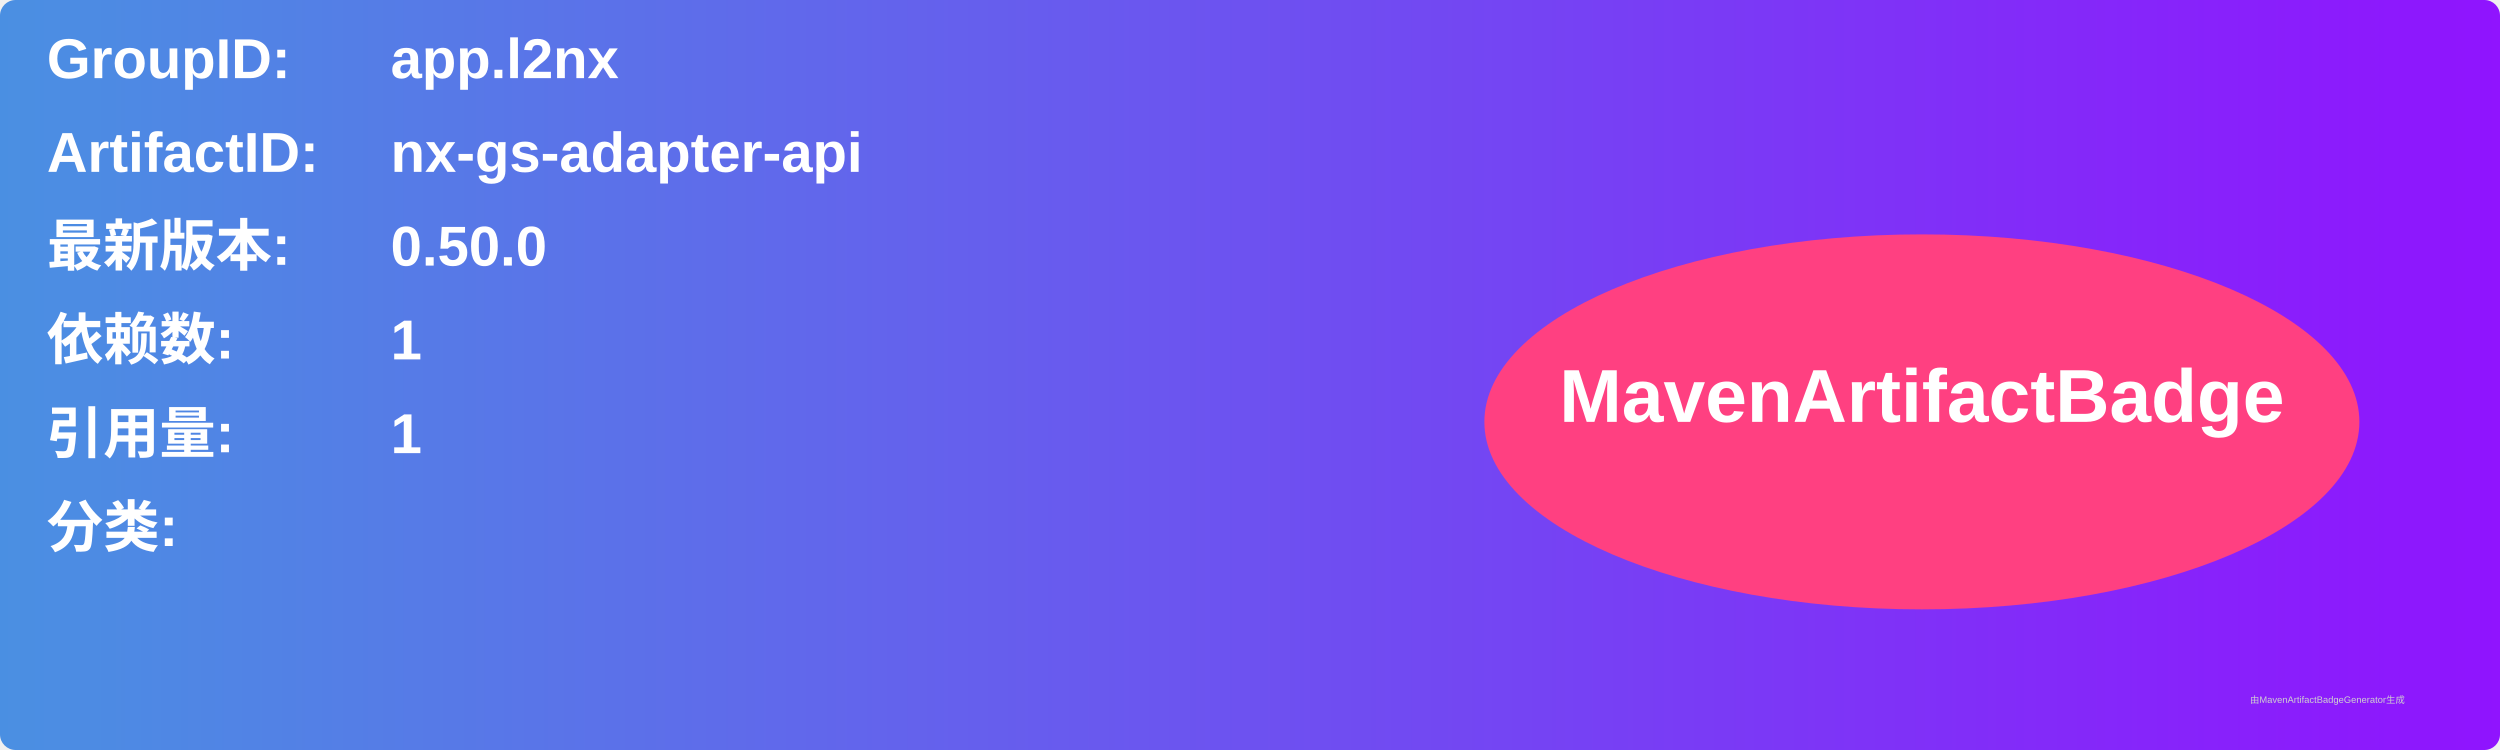
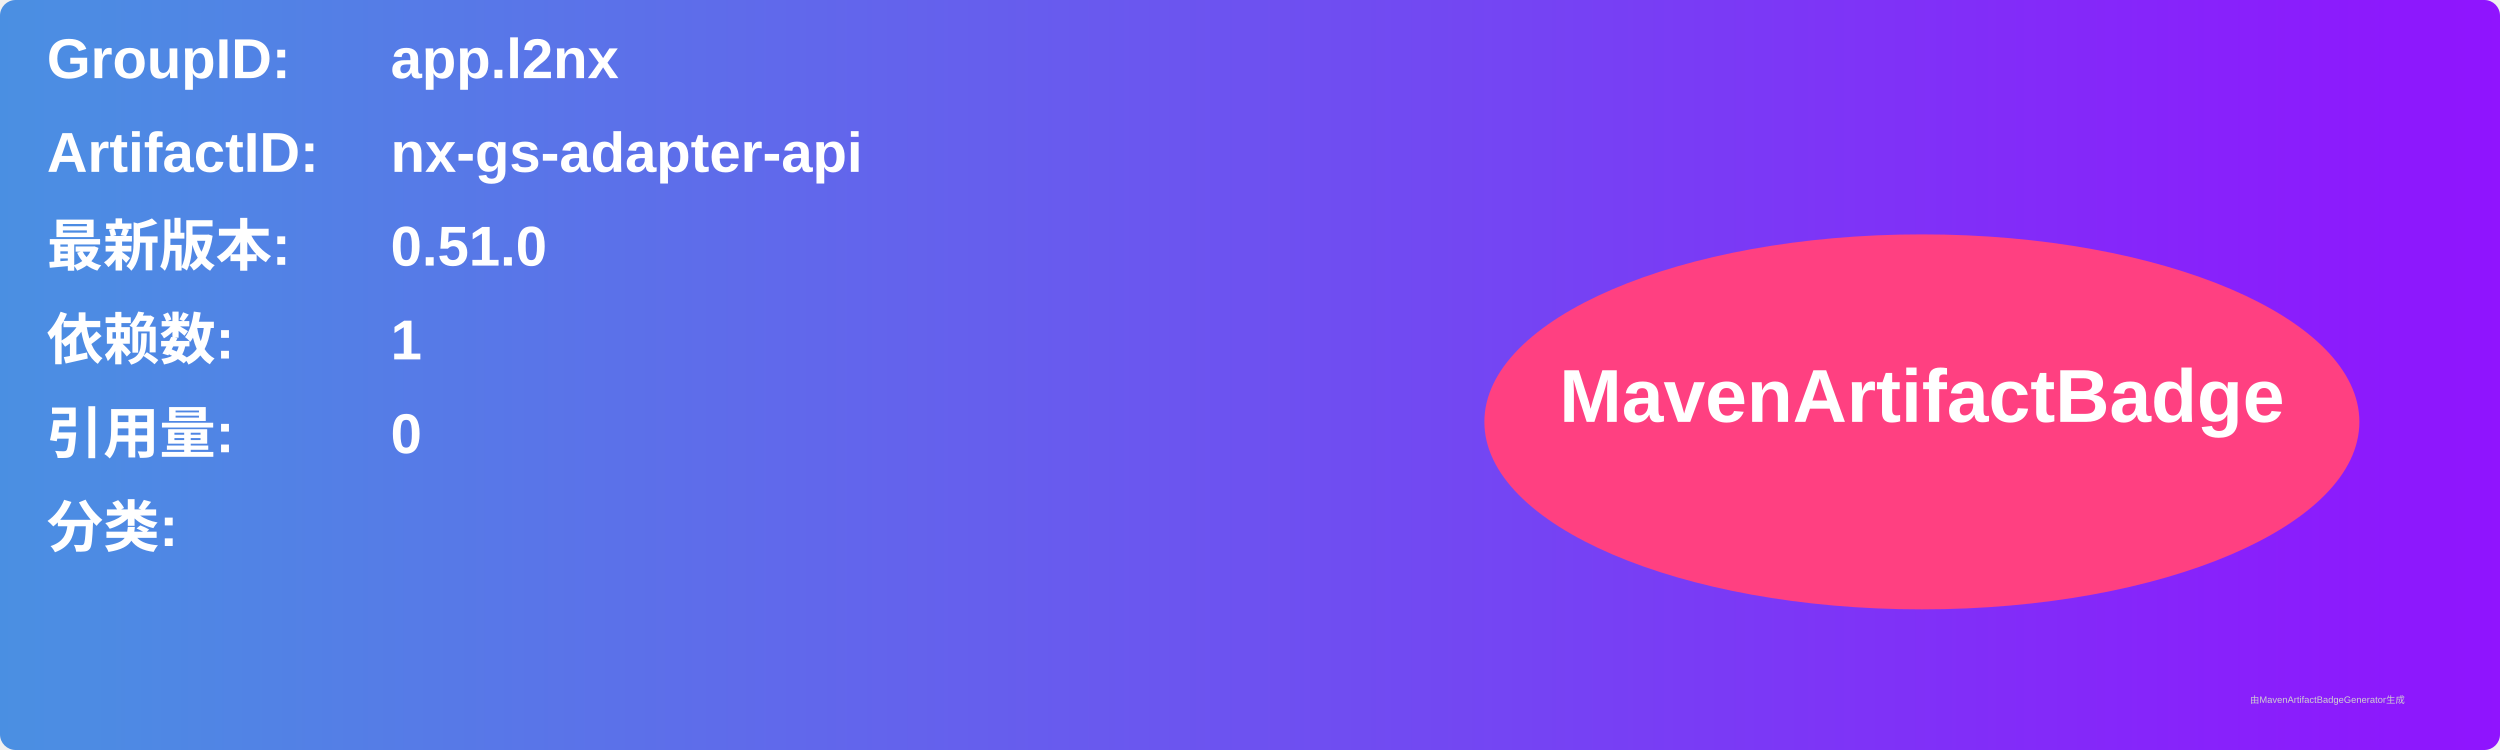
<svg xmlns="http://www.w3.org/2000/svg" width="800" height="240" viewBox="0 0 800 240">
  <linearGradient id="grad" x1="0%" y1="0%" x2="100%" y2="0%">
    <stop offset="0%" stop-color="#4a90e2" />
    <stop offset="100%" stop-color="#9013fe" />
  </linearGradient>
  <rect width="100%" height="100%" rx="5" ry="5" fill="url(#grad)" />
  <g transform="translate(15, 15)">
    <text x="0" y="10" font-family="Arial" font-size="18" fill="white" font-weight="bold" width="260">GroupID:</text>
    <text x="110" y="10" font-family="Arial" font-size="18" fill="white" font-weight="bold" width="460">app.l2nx</text>
    <text x="0" y="40" font-family="Arial" font-size="18" fill="white" font-weight="bold" width="260">ArtifactID:</text>
    <text x="110" y="40" font-family="Arial" font-size="18" fill="white" font-weight="bold" width="460">nx-gs-adapter-api</text>
    <text x="0" y="70" font-family="Arial" font-size="18" fill="white" font-weight="bold">最新版本:</text>
    <text x="110" y="70" font-family="Arial" font-size="18" fill="white" font-weight="bold">
-       <tspan font-weight="bold">0.50.0</tspan>
+       <tspan font-weight="bold">0.51.0</tspan>
    </text>
    <text x="0" y="100" font-family="Arial" font-size="18" fill="white" font-weight="bold">依赖数: </text>
    <text x="110" y="100" font-family="Arial" font-size="18" fill="white">
      <tspan font-weight="bold">1</tspan>
    </text>
    <text x="0" y="130" font-family="Arial" font-size="18" fill="white" font-weight="bold">引用量: </text>
    <text x="110" y="130" font-family="Arial" font-size="18" fill="white">
-       <tspan font-weight="bold">1</tspan>
+       <tspan font-weight="bold">0</tspan>
    </text>
    <text x="0" y="160" font-family="Arial" font-size="18" fill="white" font-weight="bold">分类:</text>
    <text x="10" y="190" font-family="Arial" font-size="10" fill="white">
      <tspan font-weight="bold" />
    </text>
    <ellipse cx="600" cy="120" rx="140" ry="60" fill="#ff4081" />
    <text x="600" y="120" text-anchor="middle" font-family="Arial" font-size="24" fill="white" font-weight="bold">MavenArtifactBadge</text>
  </g>
  <text x="720" y="225" font-family="Arial" font-size="3" fill="#d0d0d0">由MavenArtifactBadgeGenerator生成</text>
</svg>
